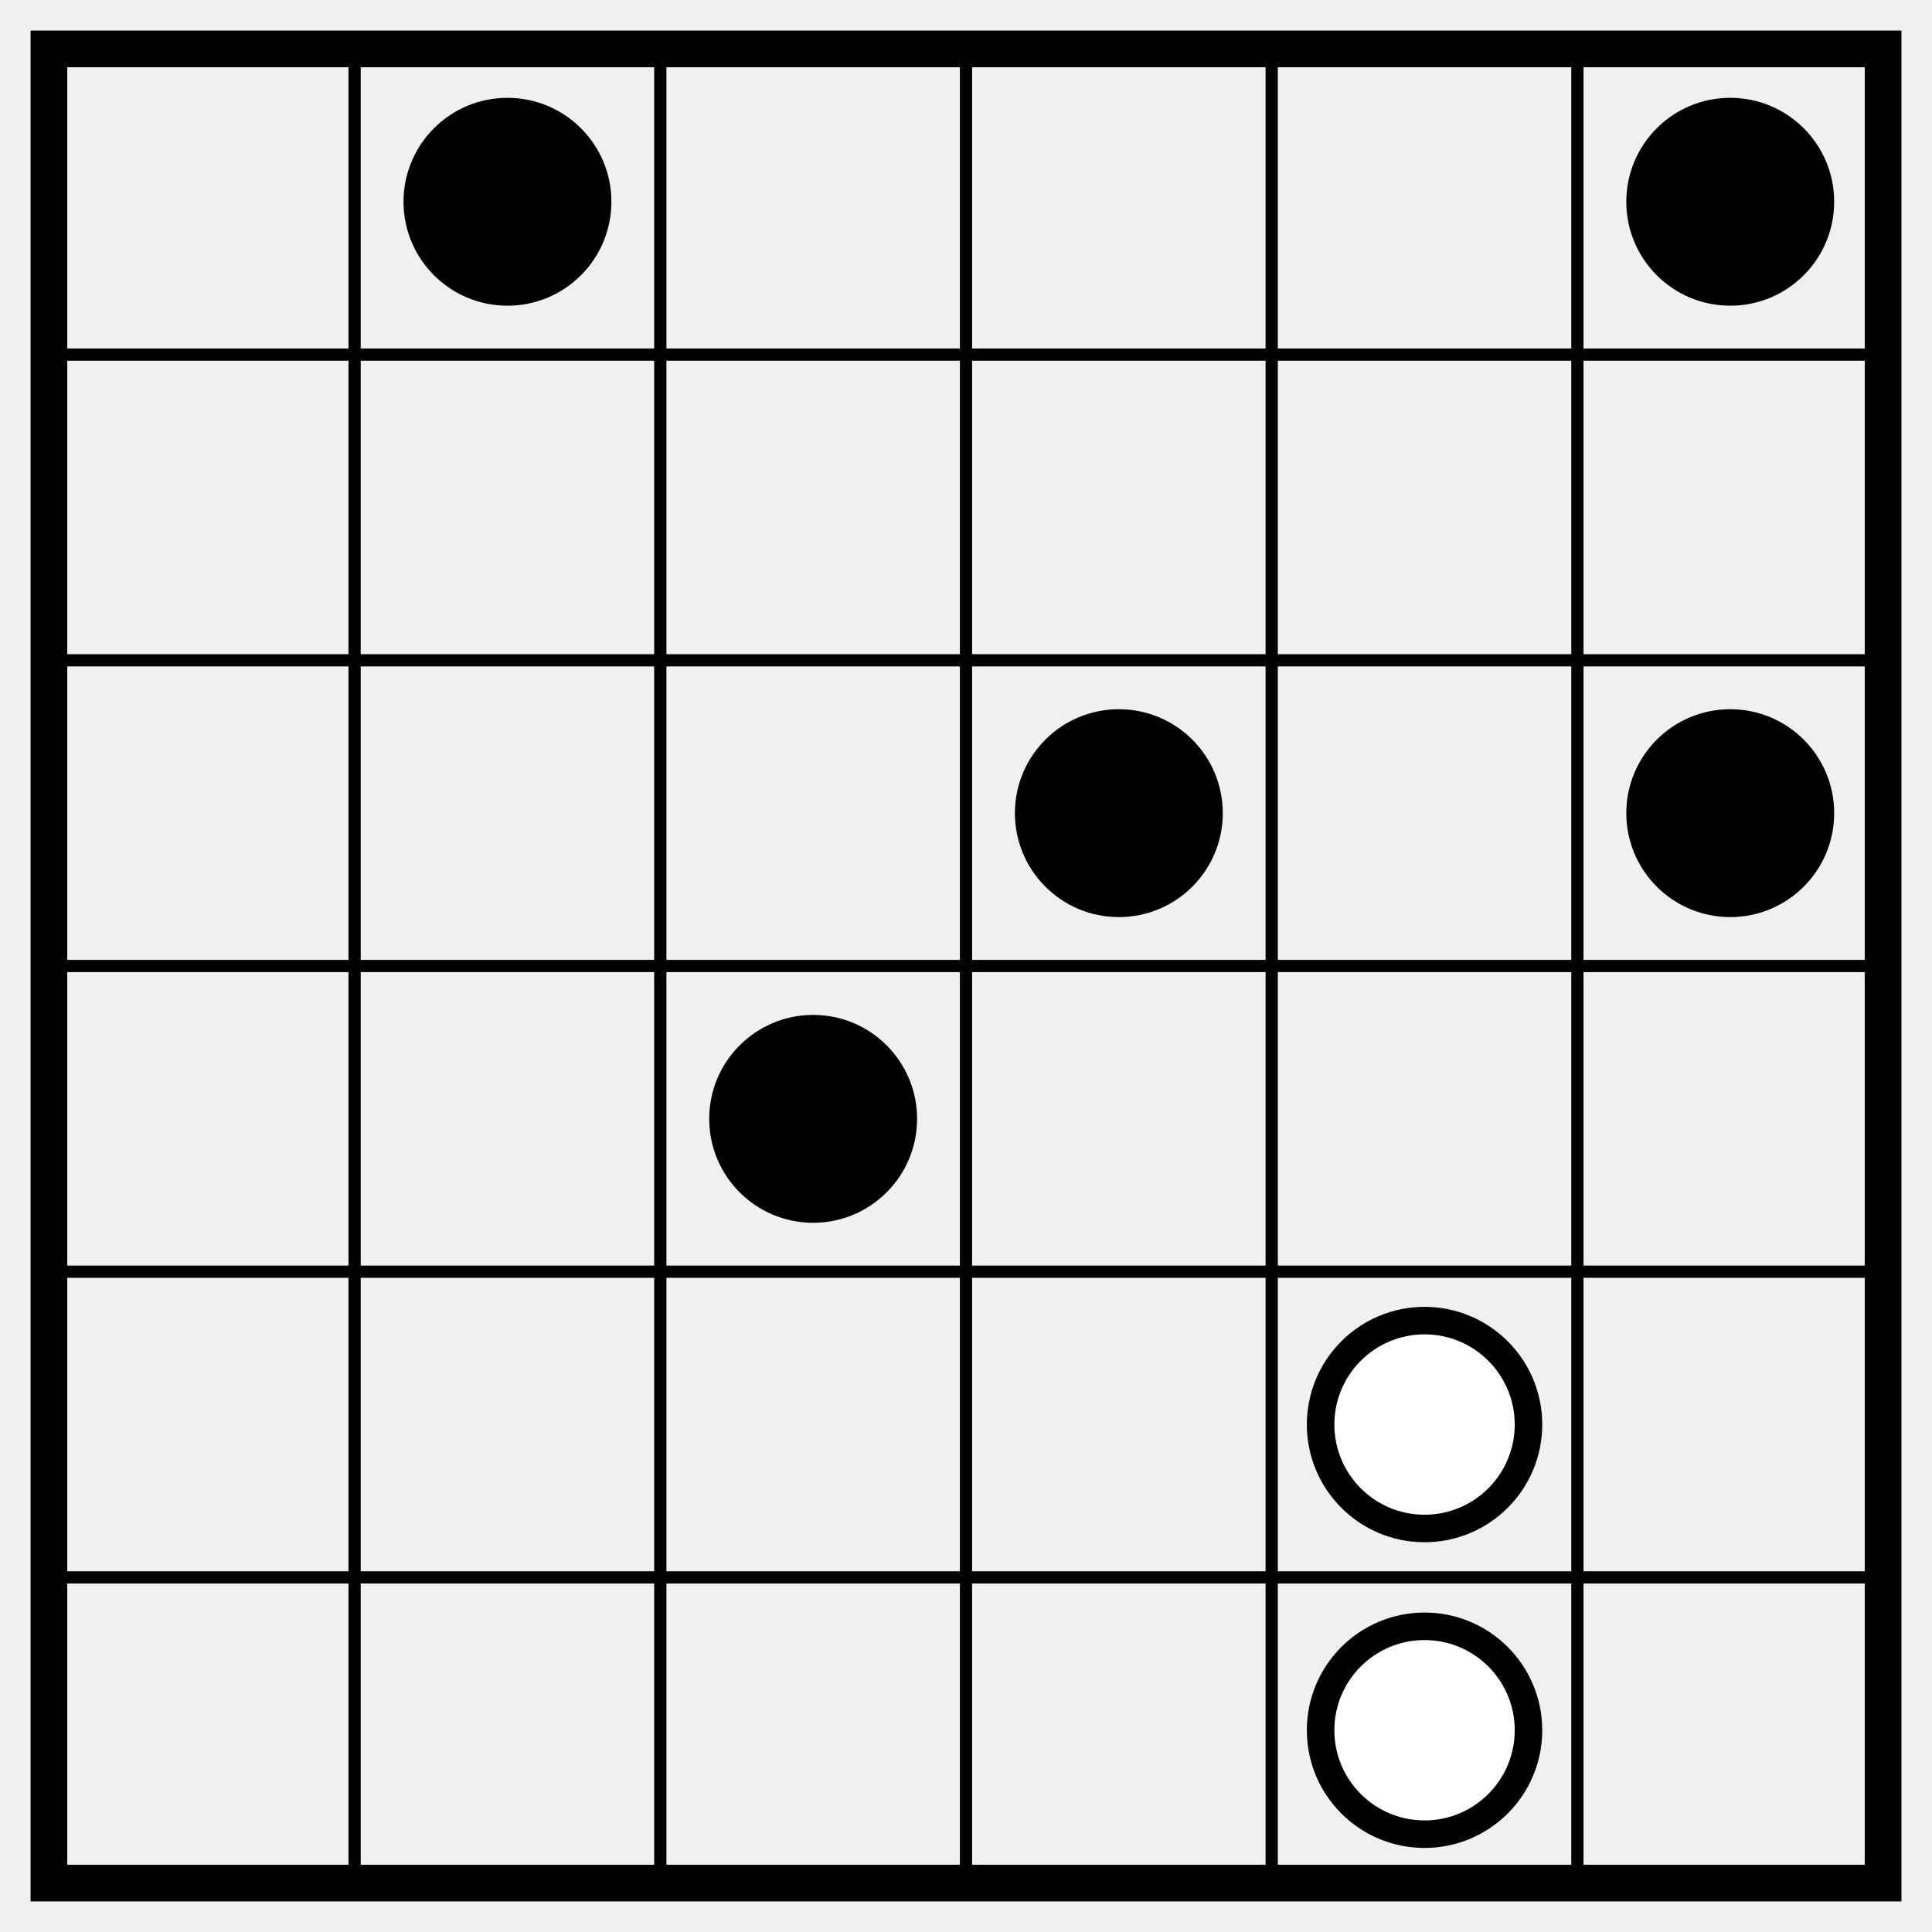
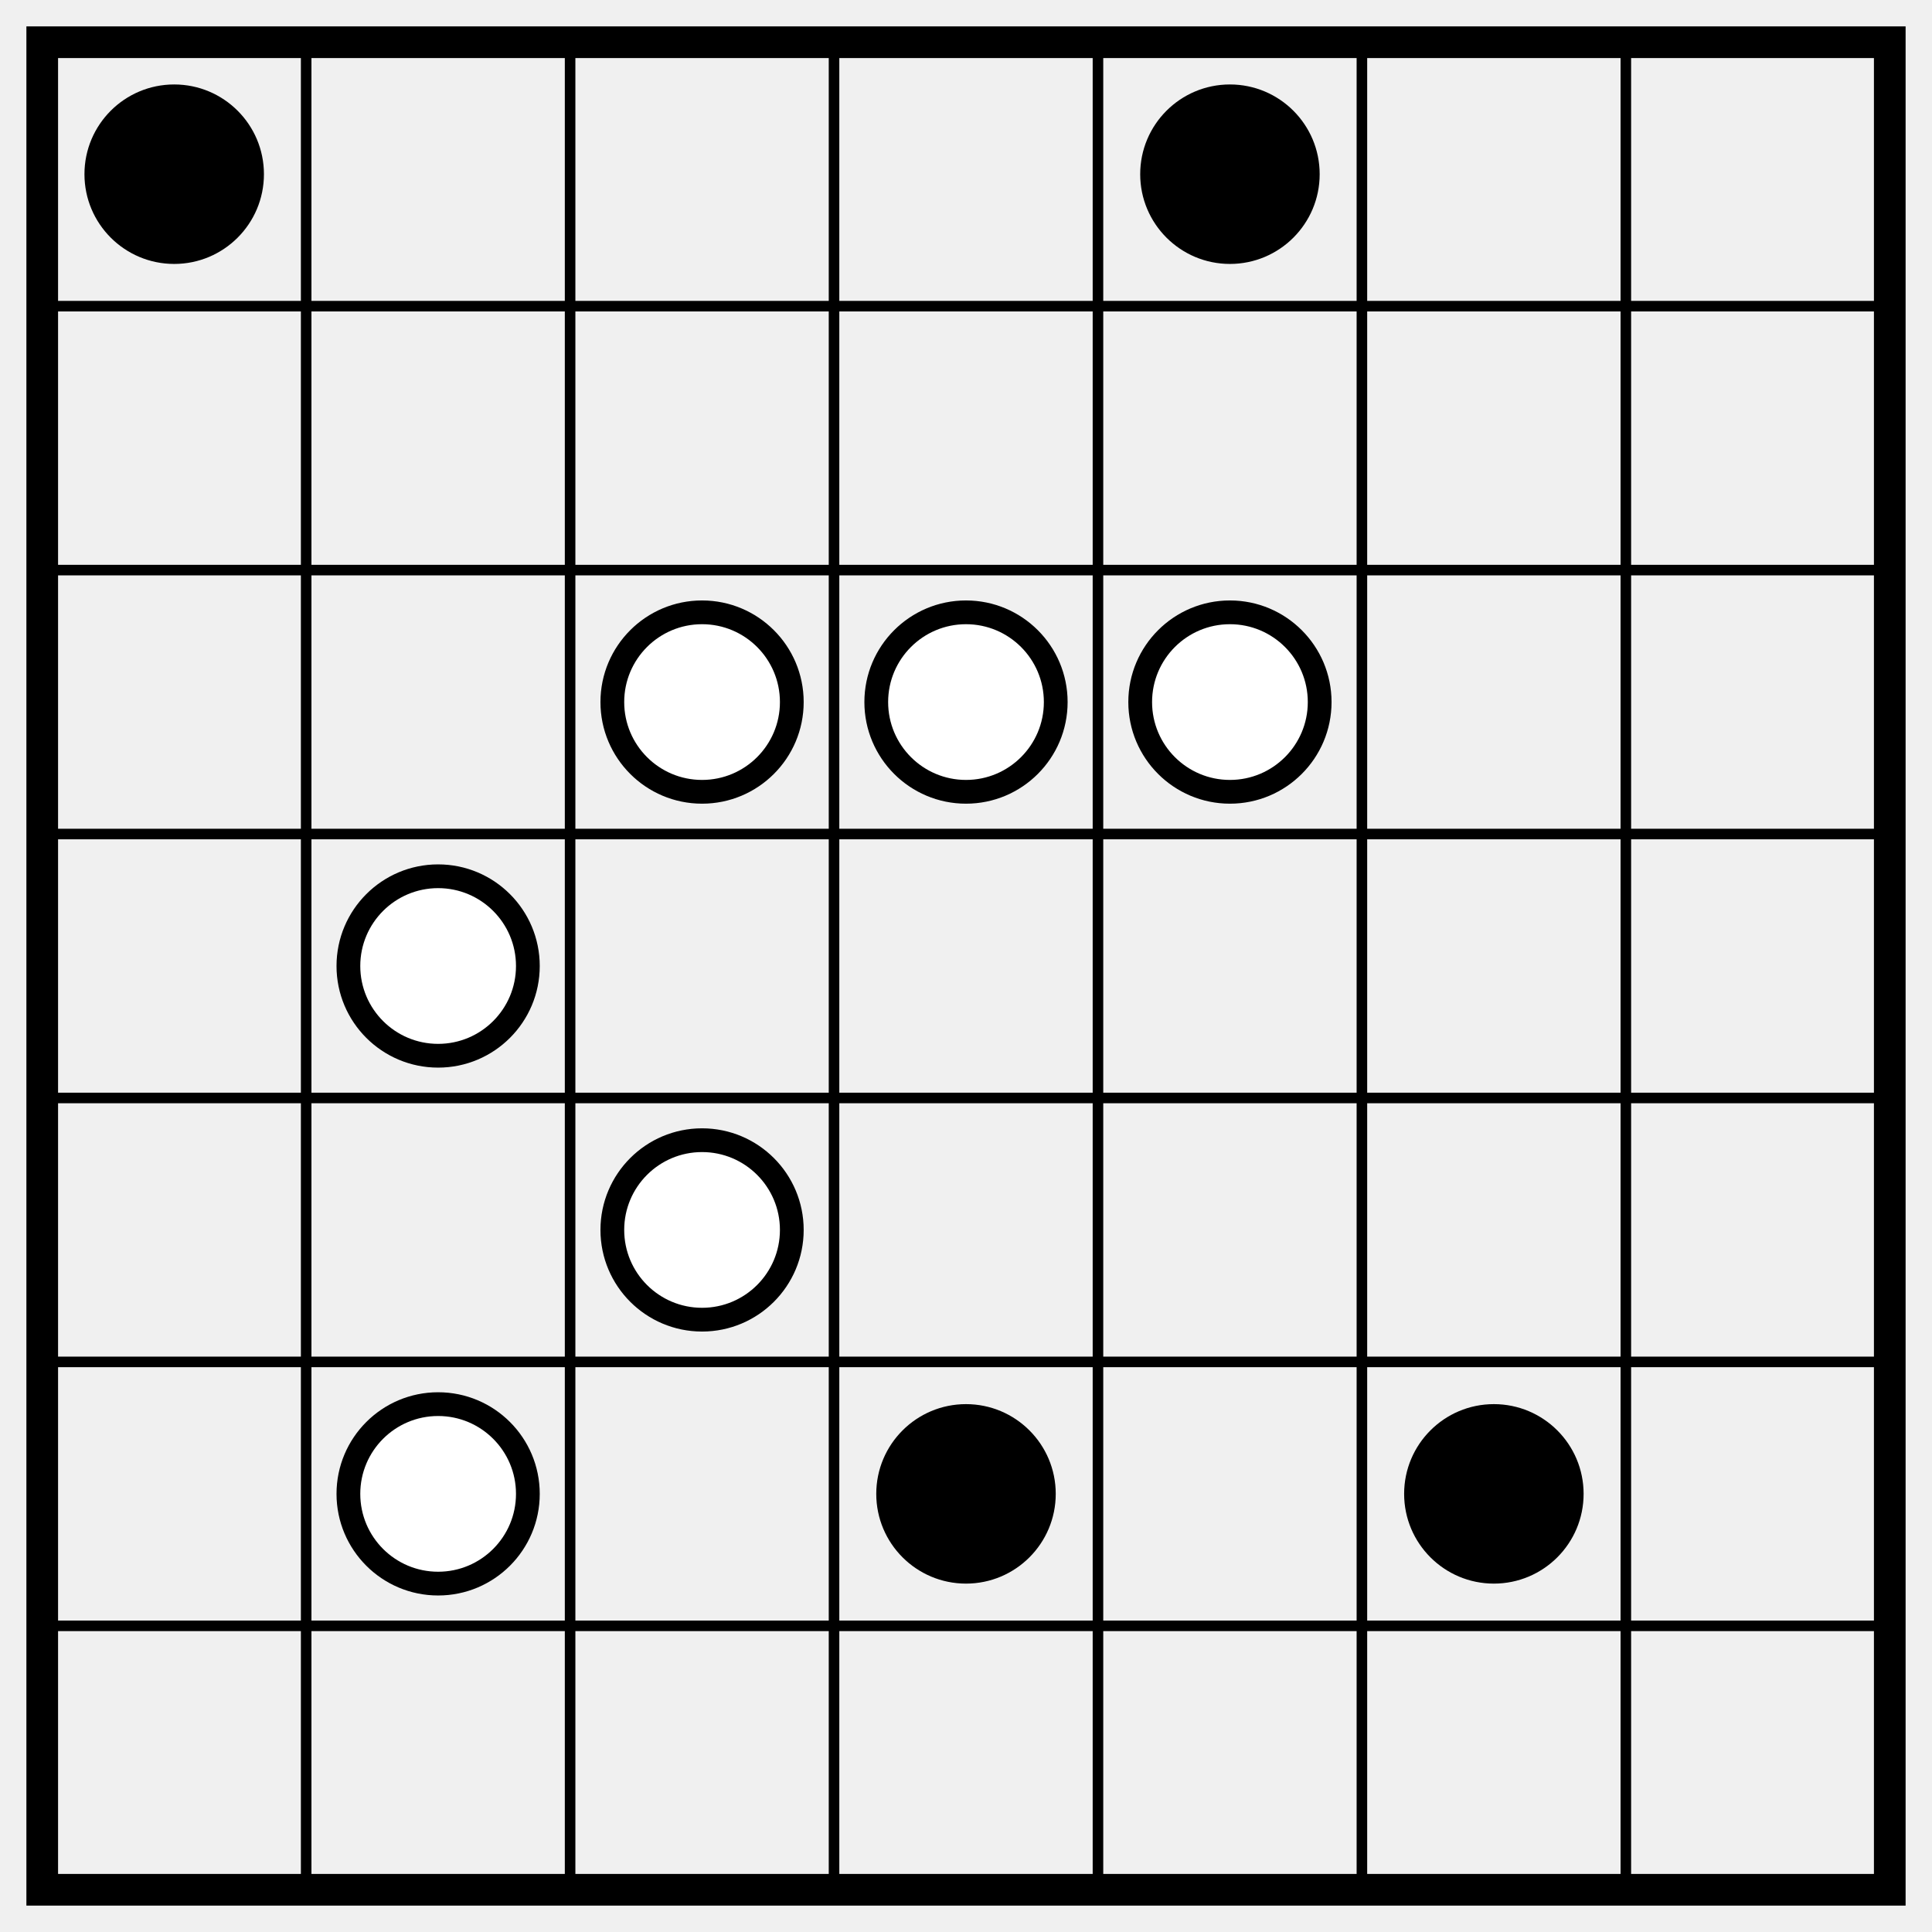
- <svg xmlns="http://www.w3.org/2000/svg" class="p" viewBox="0 0 632 632" preserveAspectRatio="xMidYMid meet" shape-rendering="geometricPrecision">
-   <path d="M16 116H616M16 216H616M16 316H616M16 416H616M16 516H616M116 16V616M216 16V616M316 16V616M416 16V616M516 16V616" fill="none" stroke="#000" stroke-width="4" stroke-linecap="square" />
-   <rect x="16" y="16" width="600" height="600" fill="none" stroke="#000" stroke-width="12" />
+ <svg xmlns="http://www.w3.org/2000/svg" class="p" viewBox="0 0 732 732" preserveAspectRatio="xMidYMid meet" shape-rendering="geometricPrecision">
+   <path d="M16 116H716M16 216H716M16 316H716M16 416H716M16 516H716M16 616H716M116 16V716M216 16V716M316 16V716M416 16V716M516 16V716M616 16V716" fill="none" stroke="#000" stroke-width="4" stroke-linecap="square" />
+   <rect x="16" y="16" width="700" height="700" fill="none" stroke="#000" stroke-width="12" />
  <g fill="#000">
-     <circle cx="166" cy="66" r="34" />
-     <circle cx="566" cy="66" r="34" />
-     <circle cx="366" cy="266" r="34" />
-     <circle cx="566" cy="266" r="34" />
-     <circle cx="266" cy="366" r="34" />
+     <circle cx="66" cy="66" r="34" />
+     <circle cx="466" cy="66" r="34" />
  </g>
  <g fill="#fff" stroke="#000" stroke-width="9">
-     <circle cx="466" cy="466" r="34" />
-     <circle cx="466" cy="566" r="34" />
+     <circle cx="266" cy="266" r="34" />
+     <circle cx="366" cy="266" r="34" />
+     <circle cx="466" cy="266" r="34" />
+     <circle cx="166" cy="366" r="34" />
+     <circle cx="266" cy="466" r="34" />
+     <circle cx="166" cy="566" r="34" />
+   </g>
+   <g fill="#000">
+     <circle cx="366" cy="566" r="34" />
+     <circle cx="566" cy="566" r="34" />
  </g>
</svg>
